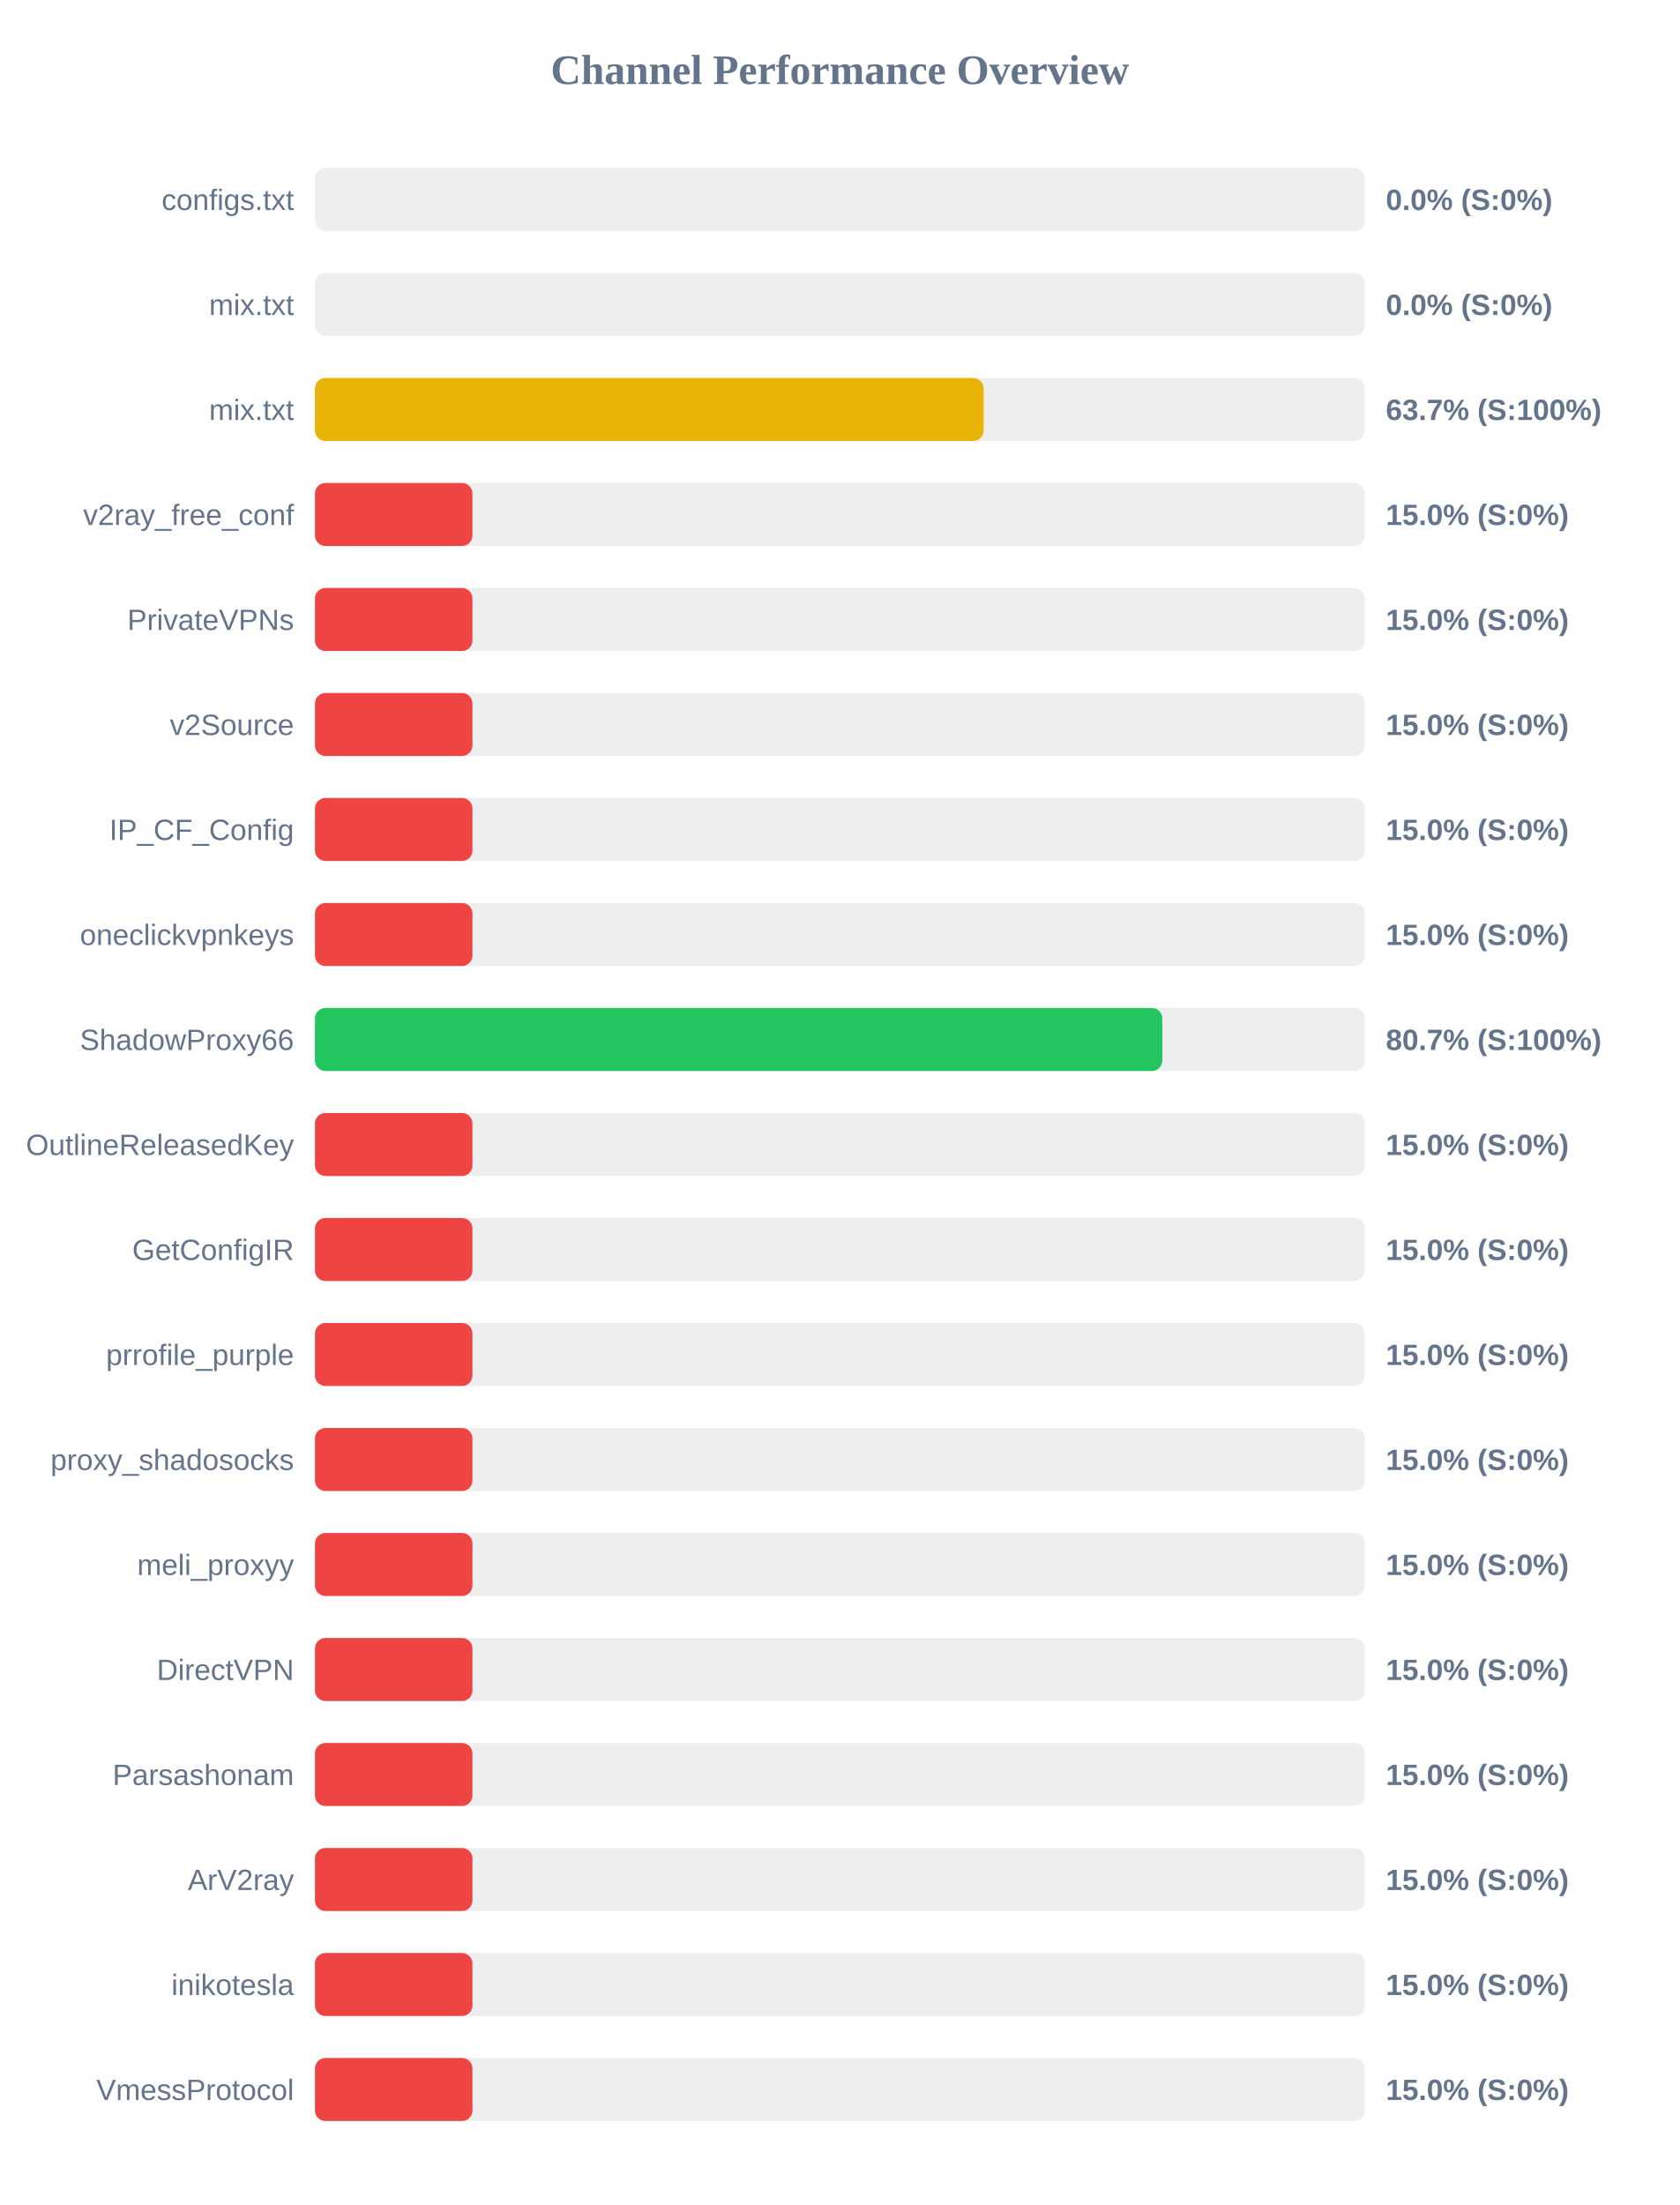
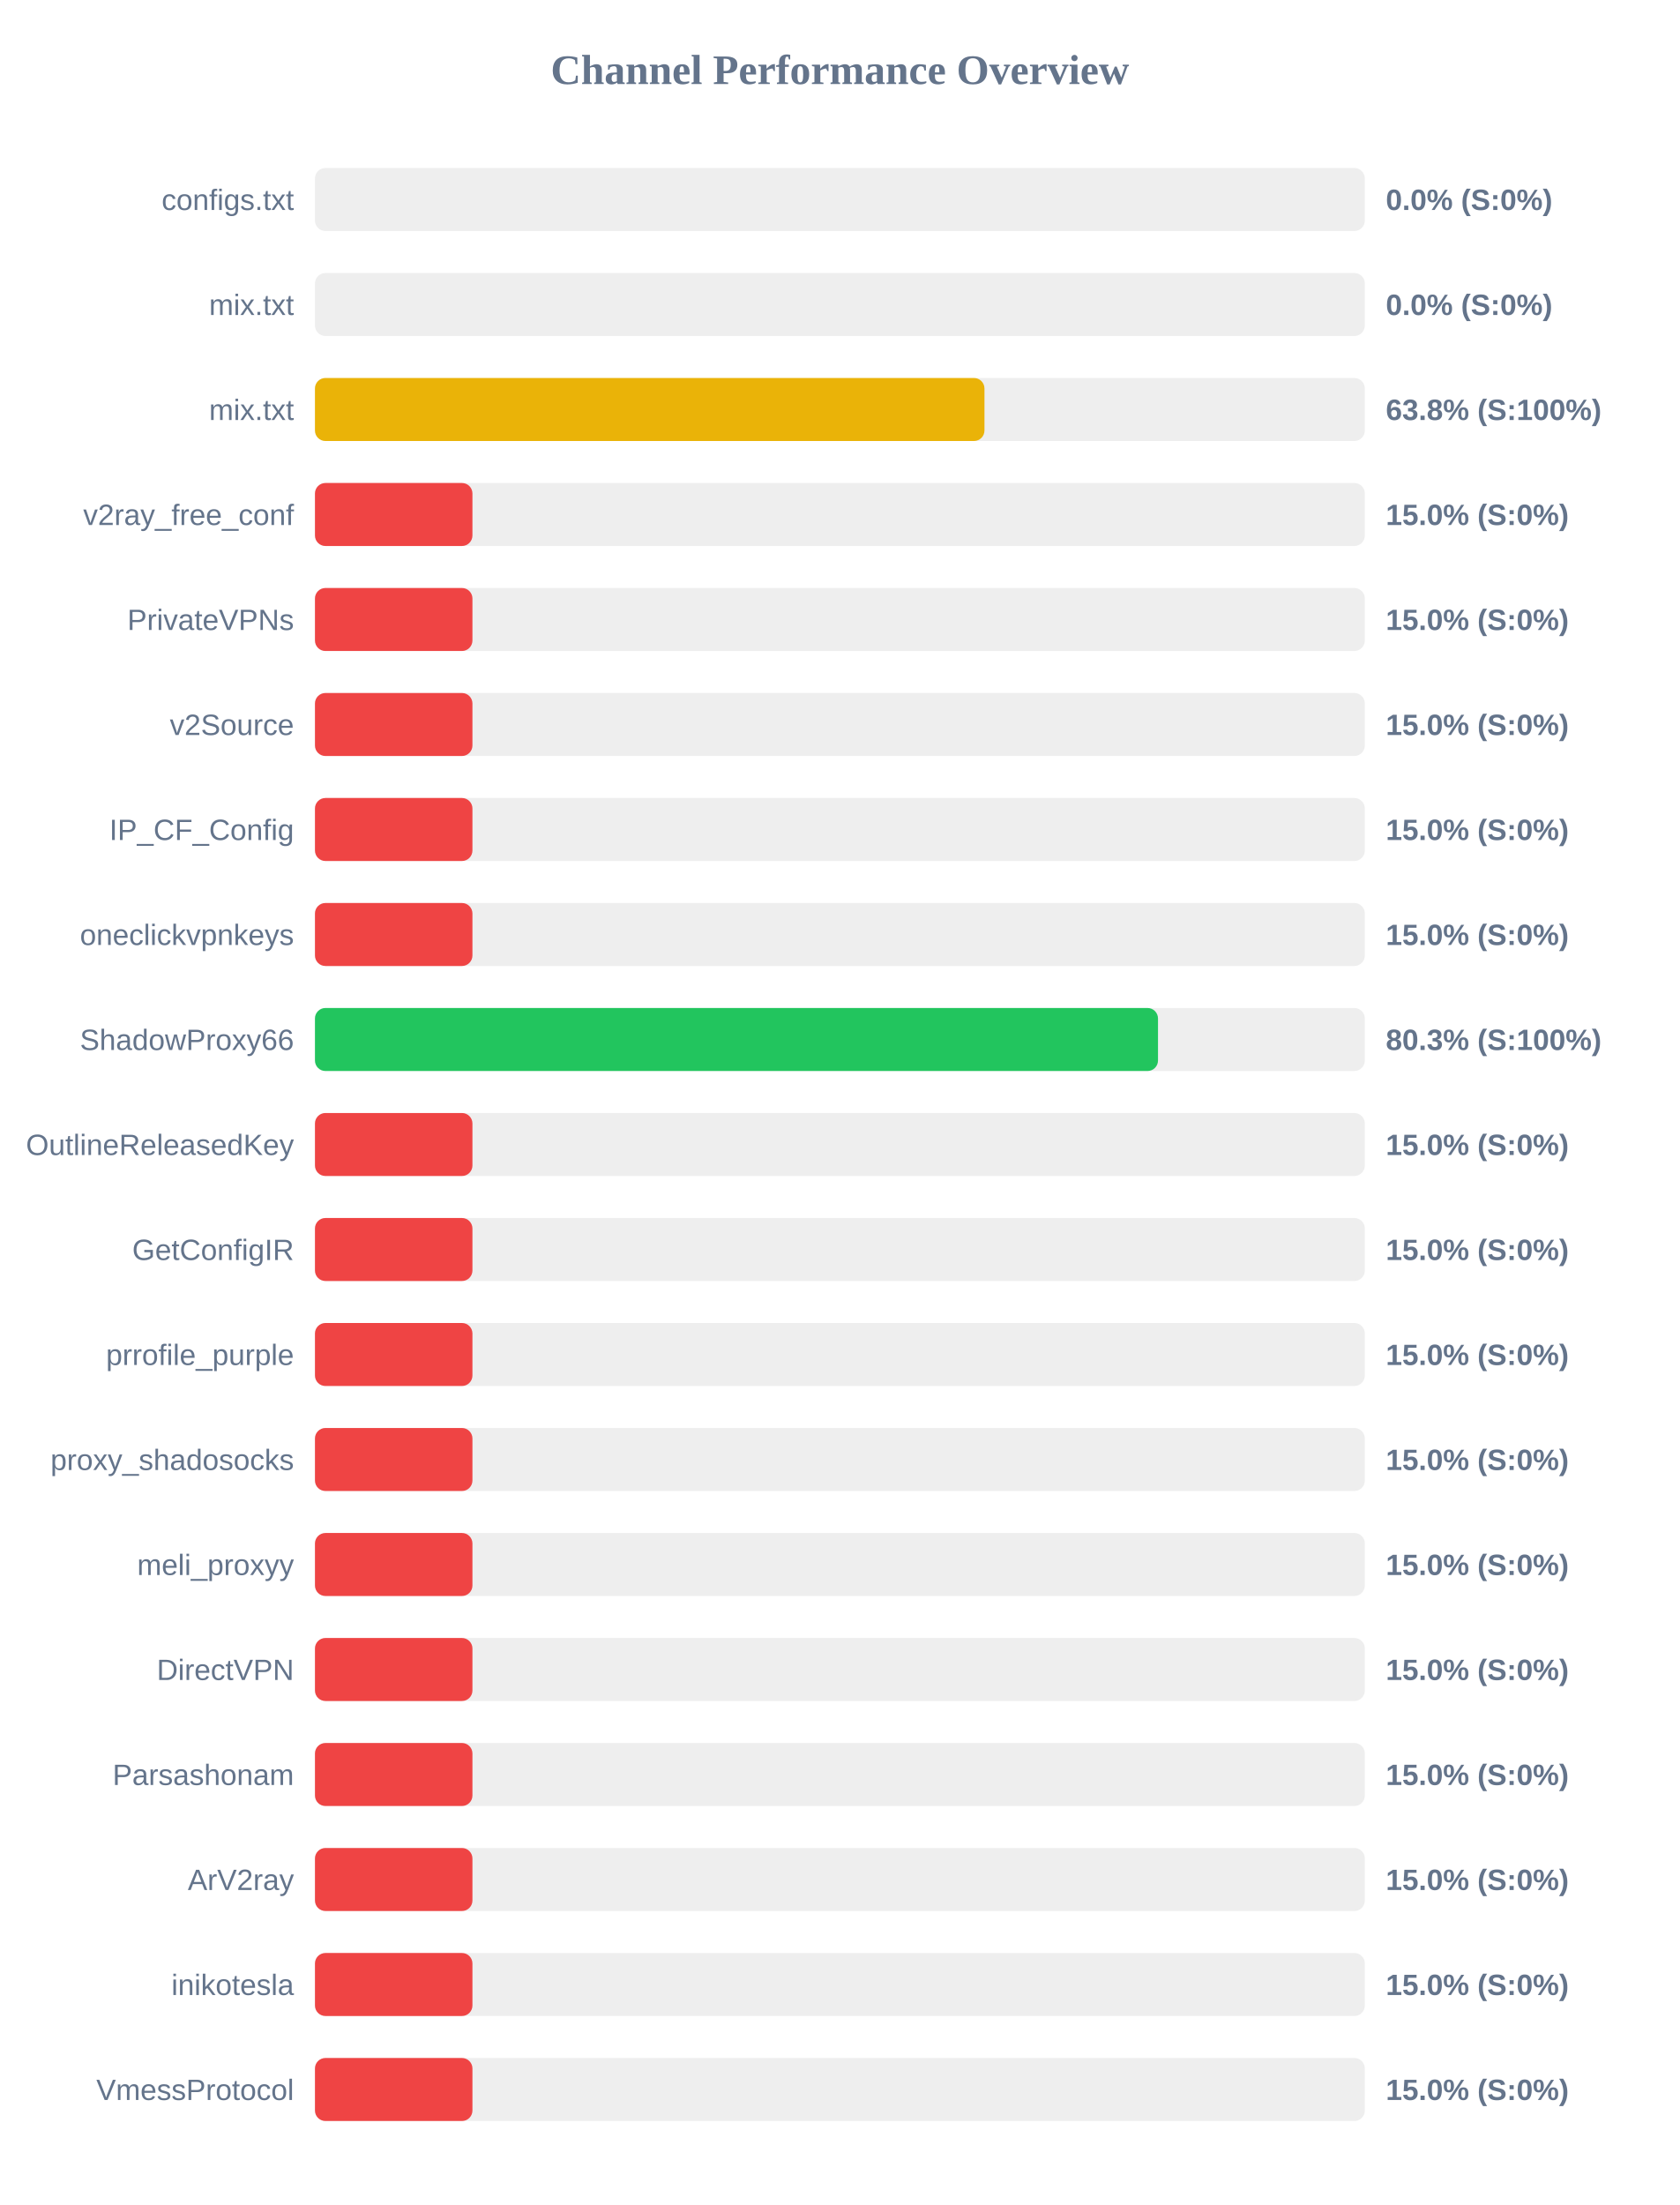
<svg xmlns="http://www.w3.org/2000/svg" width="800" height="1050" version="1.1">
  <style>
        .row { font: 14px Arial; fill: #64748b; }
        .score { font: bold 14px Arial; fill: #64748b; }
    </style>
  <text x="400" y="40" text-anchor="middle" font-size="20px" font-weight="bold" fill="#64748b">Channel Performance Overview</text>
  <rect x="150" y="80" width="500" height="30" fill="#eee" rx="5" />
  <rect x="150" y="80" width="0.0" height="30" fill="#ef4444" rx="5" />
  <text x="140" y="100" text-anchor="end" class="row">configs.txt</text>
  <text x="660" y="100" text-anchor="start" class="score">0.0% (S:0%)</text>
  <rect x="150" y="130" width="500" height="30" fill="#eee" rx="5" />
  <rect x="150" y="130" width="0.0" height="30" fill="#ef4444" rx="5" />
  <text x="140" y="150" text-anchor="end" class="row">mix.txt</text>
  <text x="660" y="150" text-anchor="start" class="score">0.0% (S:0%)</text>
  <rect x="150" y="180" width="500" height="30" fill="#eee" rx="5" />
-   <rect x="150" y="180" width="318.45" height="30" fill="#eab308" rx="5" />
+   <rect x="150" y="180" width="318.85" height="30" fill="#eab308" rx="5" />
  <text x="140" y="200" text-anchor="end" class="row">mix.txt</text>
-   <text x="660" y="200" text-anchor="start" class="score">63.7% (S:100%)</text>
+   <text x="660" y="200" text-anchor="start" class="score">63.8% (S:100%)</text>
  <rect x="150" y="230" width="500" height="30" fill="#eee" rx="5" />
  <rect x="150" y="230" width="75.0" height="30" fill="#ef4444" rx="5" />
  <text x="140" y="250" text-anchor="end" class="row">v2ray_free_conf</text>
  <text x="660" y="250" text-anchor="start" class="score">15.0% (S:0%)</text>
  <rect x="150" y="280" width="500" height="30" fill="#eee" rx="5" />
  <rect x="150" y="280" width="75.0" height="30" fill="#ef4444" rx="5" />
  <text x="140" y="300" text-anchor="end" class="row">PrivateVPNs</text>
  <text x="660" y="300" text-anchor="start" class="score">15.0% (S:0%)</text>
  <rect x="150" y="330" width="500" height="30" fill="#eee" rx="5" />
  <rect x="150" y="330" width="75.0" height="30" fill="#ef4444" rx="5" />
  <text x="140" y="350" text-anchor="end" class="row">v2Source</text>
  <text x="660" y="350" text-anchor="start" class="score">15.0% (S:0%)</text>
  <rect x="150" y="380" width="500" height="30" fill="#eee" rx="5" />
  <rect x="150" y="380" width="75.0" height="30" fill="#ef4444" rx="5" />
  <text x="140" y="400" text-anchor="end" class="row">IP_CF_Config</text>
  <text x="660" y="400" text-anchor="start" class="score">15.0% (S:0%)</text>
  <rect x="150" y="430" width="500" height="30" fill="#eee" rx="5" />
  <rect x="150" y="430" width="75.0" height="30" fill="#ef4444" rx="5" />
  <text x="140" y="450" text-anchor="end" class="row">oneclickvpnkeys</text>
  <text x="660" y="450" text-anchor="start" class="score">15.0% (S:0%)</text>
  <rect x="150" y="480" width="500" height="30" fill="#eee" rx="5" />
-   <rect x="150" y="480" width="403.55" height="30" fill="#22c55e" rx="5" />
+   <rect x="150" y="480" width="401.5" height="30" fill="#22c55e" rx="5" />
  <text x="140" y="500" text-anchor="end" class="row">ShadowProxy66</text>
-   <text x="660" y="500" text-anchor="start" class="score">80.7% (S:100%)</text>
+   <text x="660" y="500" text-anchor="start" class="score">80.3% (S:100%)</text>
  <rect x="150" y="530" width="500" height="30" fill="#eee" rx="5" />
  <rect x="150" y="530" width="75.0" height="30" fill="#ef4444" rx="5" />
  <text x="140" y="550" text-anchor="end" class="row">OutlineReleasedKey</text>
  <text x="660" y="550" text-anchor="start" class="score">15.0% (S:0%)</text>
  <rect x="150" y="580" width="500" height="30" fill="#eee" rx="5" />
  <rect x="150" y="580" width="75.0" height="30" fill="#ef4444" rx="5" />
  <text x="140" y="600" text-anchor="end" class="row">GetConfigIR</text>
  <text x="660" y="600" text-anchor="start" class="score">15.0% (S:0%)</text>
  <rect x="150" y="630" width="500" height="30" fill="#eee" rx="5" />
  <rect x="150" y="630" width="75.0" height="30" fill="#ef4444" rx="5" />
  <text x="140" y="650" text-anchor="end" class="row">prrofile_purple</text>
  <text x="660" y="650" text-anchor="start" class="score">15.0% (S:0%)</text>
  <rect x="150" y="680" width="500" height="30" fill="#eee" rx="5" />
  <rect x="150" y="680" width="75.0" height="30" fill="#ef4444" rx="5" />
  <text x="140" y="700" text-anchor="end" class="row">proxy_shadosocks</text>
  <text x="660" y="700" text-anchor="start" class="score">15.0% (S:0%)</text>
  <rect x="150" y="730" width="500" height="30" fill="#eee" rx="5" />
  <rect x="150" y="730" width="75.0" height="30" fill="#ef4444" rx="5" />
  <text x="140" y="750" text-anchor="end" class="row">meli_proxyy</text>
  <text x="660" y="750" text-anchor="start" class="score">15.0% (S:0%)</text>
  <rect x="150" y="780" width="500" height="30" fill="#eee" rx="5" />
  <rect x="150" y="780" width="75.0" height="30" fill="#ef4444" rx="5" />
  <text x="140" y="800" text-anchor="end" class="row">DirectVPN</text>
  <text x="660" y="800" text-anchor="start" class="score">15.0% (S:0%)</text>
  <rect x="150" y="830" width="500" height="30" fill="#eee" rx="5" />
  <rect x="150" y="830" width="75.0" height="30" fill="#ef4444" rx="5" />
  <text x="140" y="850" text-anchor="end" class="row">Parsashonam</text>
  <text x="660" y="850" text-anchor="start" class="score">15.0% (S:0%)</text>
  <rect x="150" y="880" width="500" height="30" fill="#eee" rx="5" />
  <rect x="150" y="880" width="75.0" height="30" fill="#ef4444" rx="5" />
  <text x="140" y="900" text-anchor="end" class="row">ArV2ray</text>
  <text x="660" y="900" text-anchor="start" class="score">15.0% (S:0%)</text>
  <rect x="150" y="930" width="500" height="30" fill="#eee" rx="5" />
  <rect x="150" y="930" width="75.0" height="30" fill="#ef4444" rx="5" />
  <text x="140" y="950" text-anchor="end" class="row">inikotesla</text>
  <text x="660" y="950" text-anchor="start" class="score">15.0% (S:0%)</text>
  <rect x="150" y="980" width="500" height="30" fill="#eee" rx="5" />
  <rect x="150" y="980" width="75.0" height="30" fill="#ef4444" rx="5" />
  <text x="140" y="1000" text-anchor="end" class="row">VmessProtocol</text>
  <text x="660" y="1000" text-anchor="start" class="score">15.0% (S:0%)</text>
</svg>
